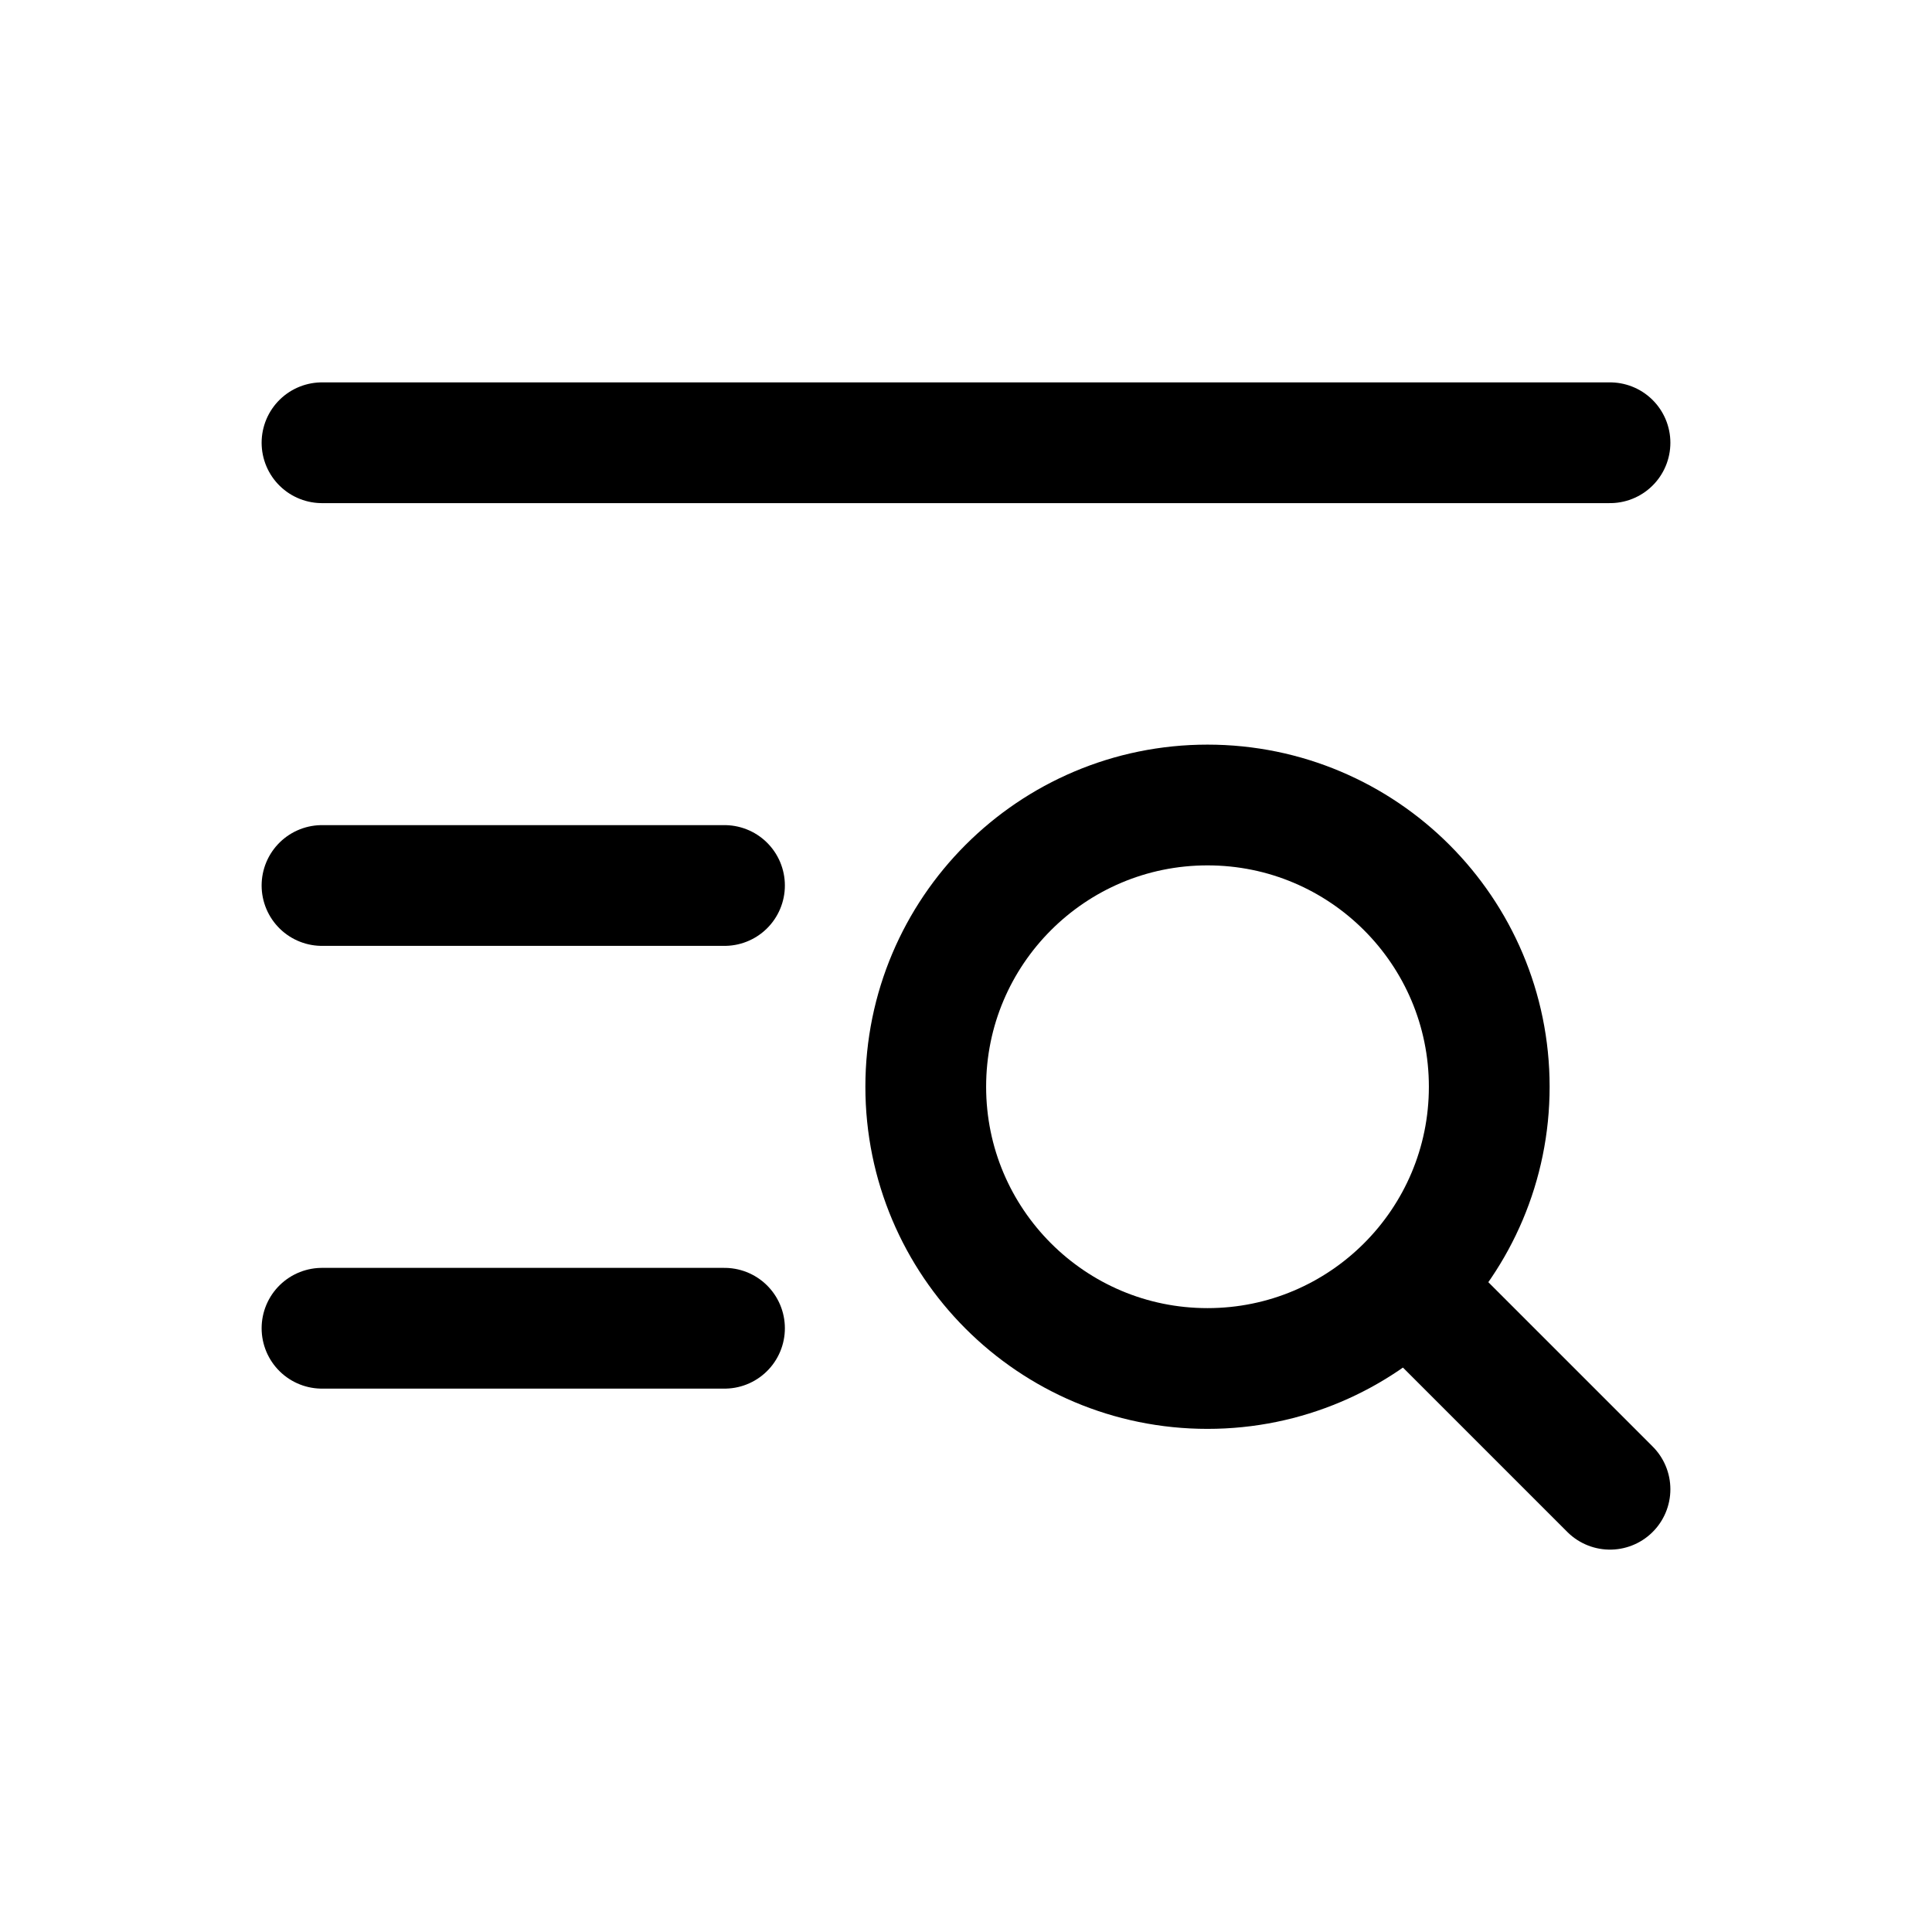
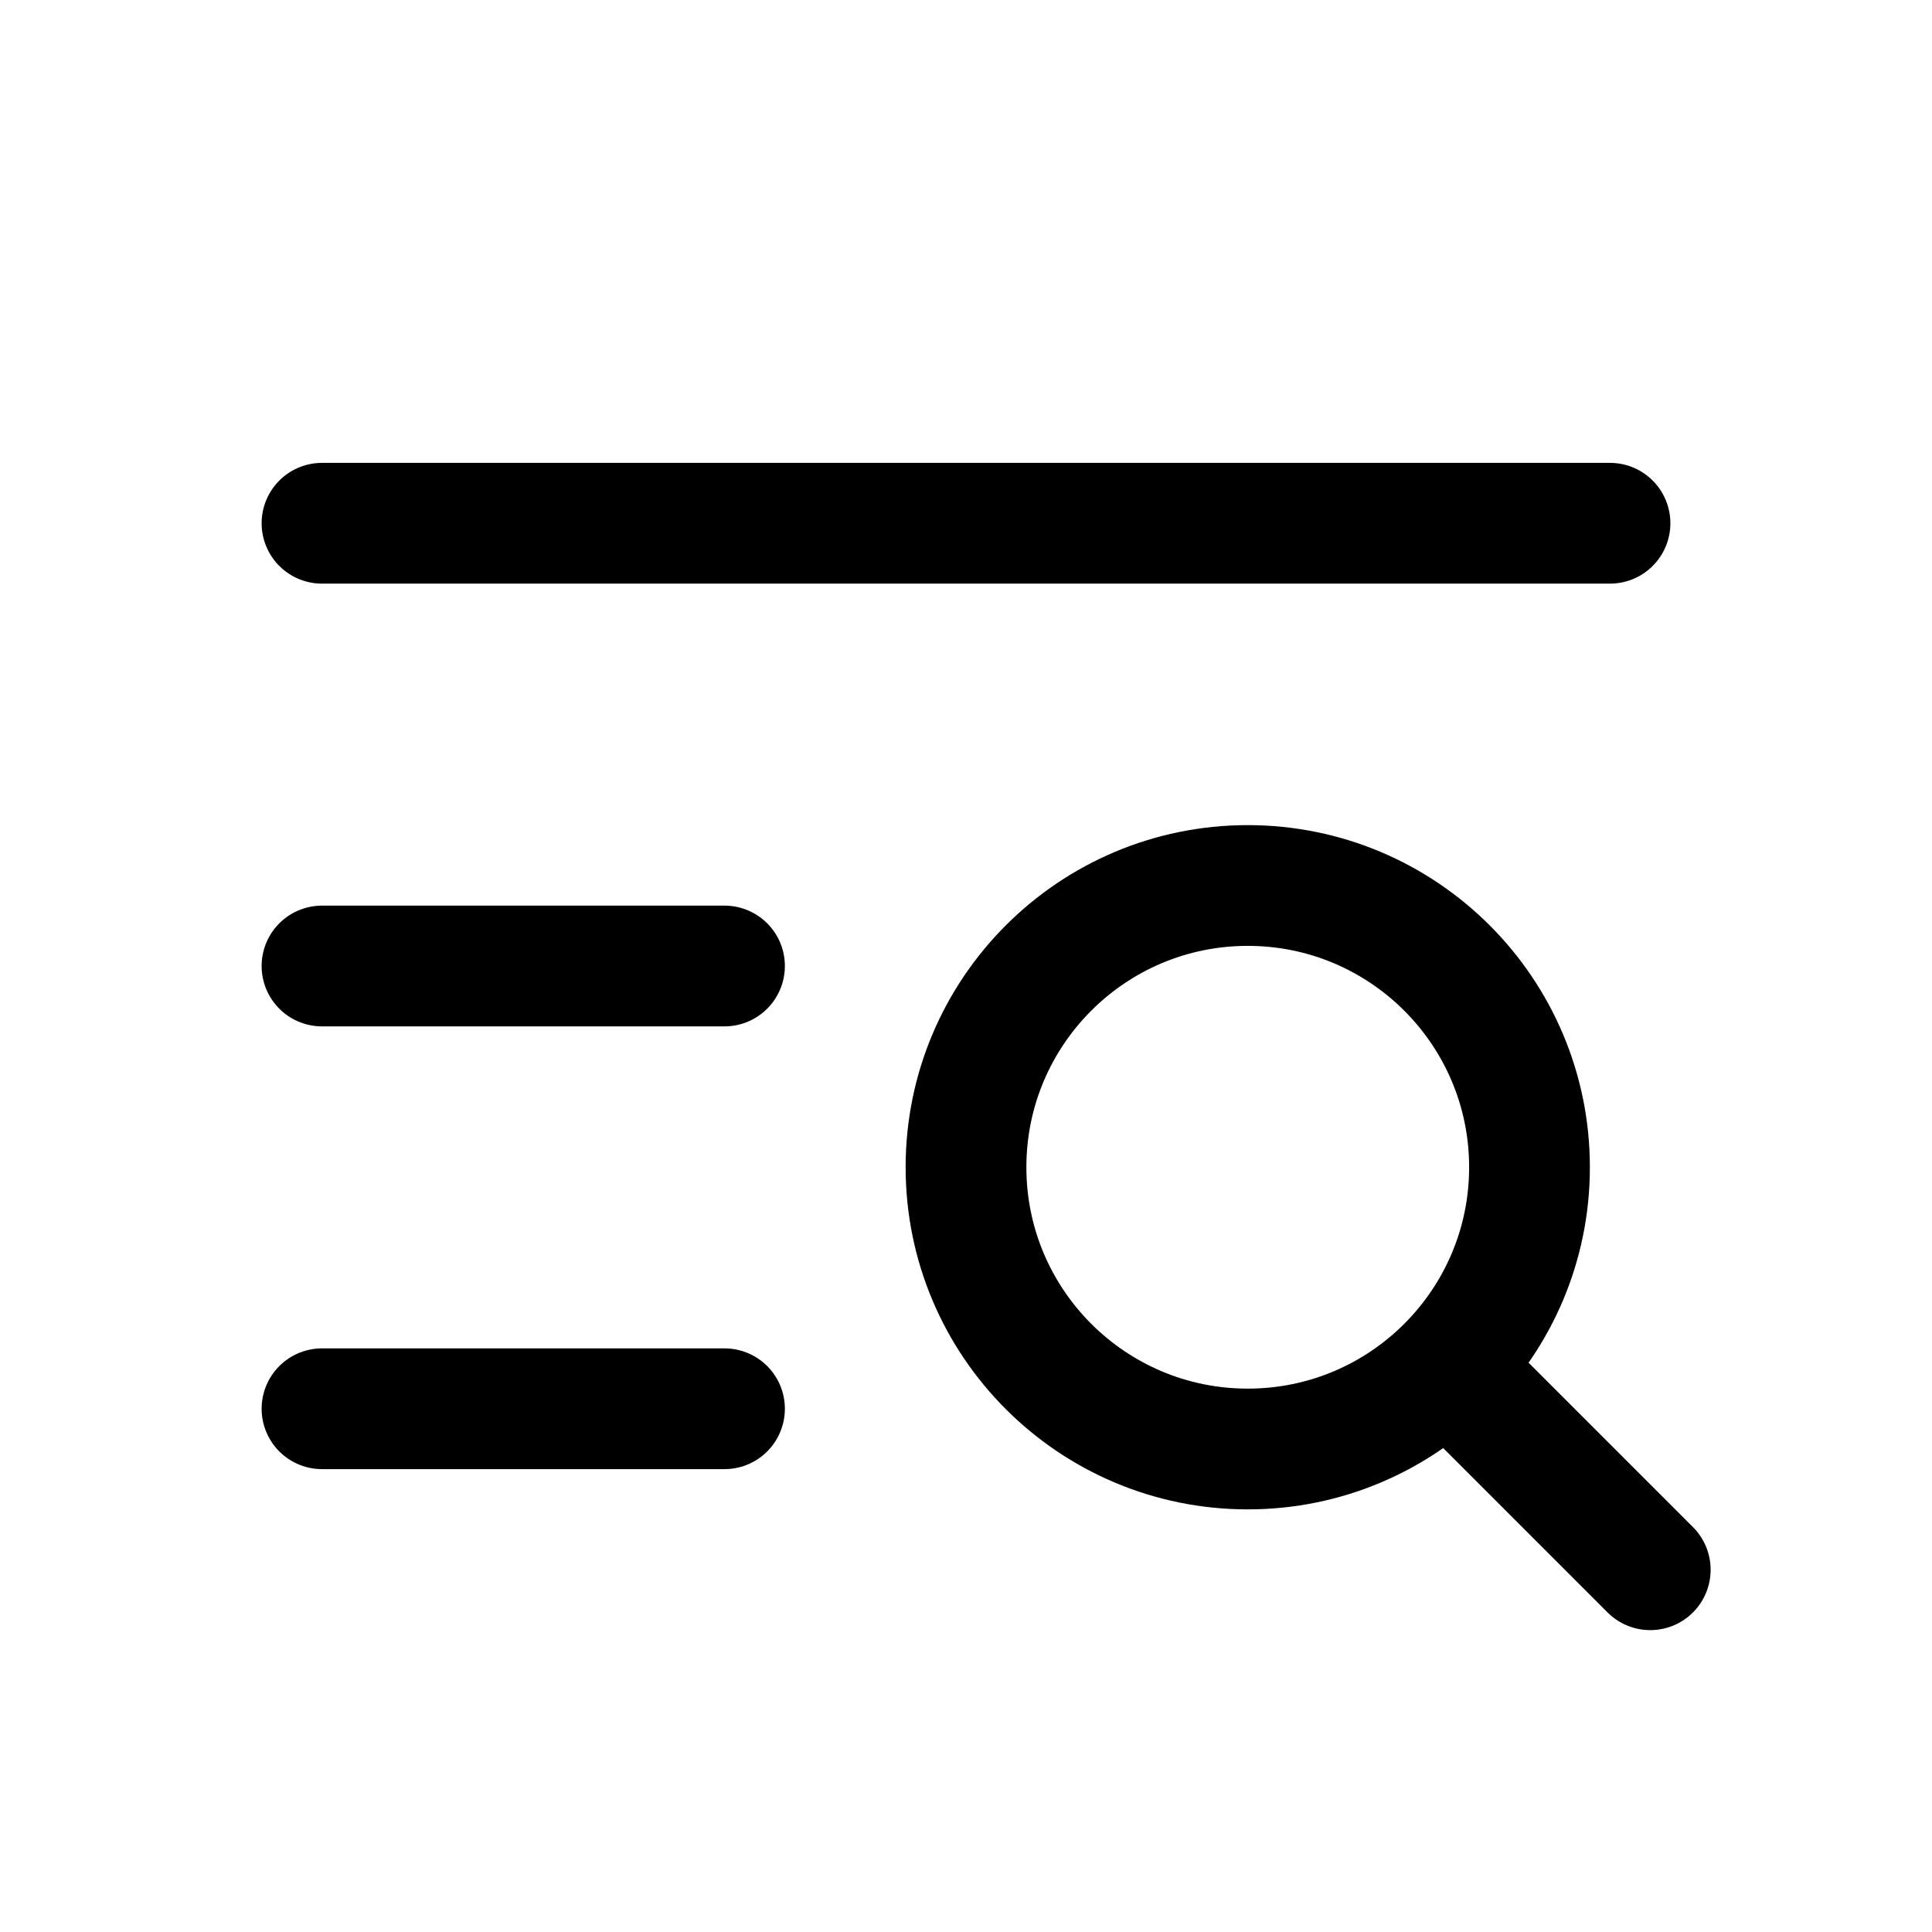
<svg xmlns="http://www.w3.org/2000/svg" viewBox="0 0 24 24" fill="none" stroke="currentColor" stroke-width="1.5" stroke-linecap="round" stroke-linejoin="round">
-   <path d="M4 5.5h16" />
-   <path d="M4 11h5" />
-   <path d="M4 16.5h5" />
-   <circle cx="15" cy="13.5" r="3.5" />
-   <path d="m17.5 16 2.5 2.5" />
+   <path d="M4 6.5h16" />
+   <path d="M4 12h5" />
+   <path d="M4 17.5h5" />
+   <circle cx="15.5" cy="14.5" r="3.5" />
+   <path d="m18 17 2.5 2.5" />
</svg>
